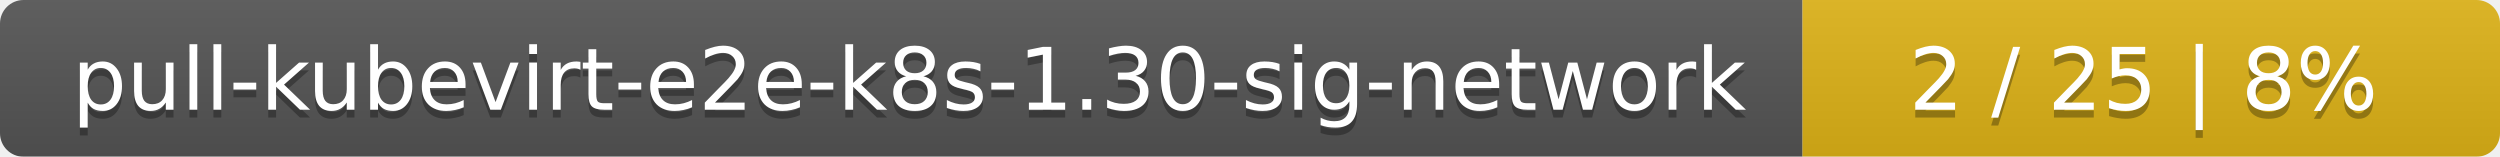
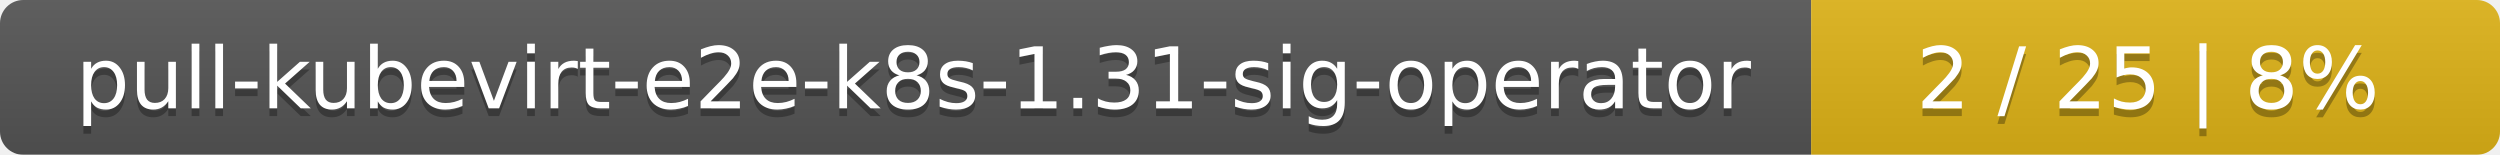
- <svg xmlns="http://www.w3.org/2000/svg" width="319" height="20">
+ <svg xmlns="http://www.w3.org/2000/svg" width="323" height="20">
  <linearGradient id="smooth" x2="0" y2="100%">
    <stop offset="0" stop-color="#bbb" stop-opacity=".1" />
    <stop offset="1" stop-opacity=".1" />
  </linearGradient>
  <mask id="round">
-     <rect width="319" height="20" rx="3" fill="#fff" />
+     <rect width="323" height="20" rx="3" fill="#fff" />
  </mask>
  <g mask="url(#round)">
-     <rect width="230" height="20" fill="#555" />
-     <rect x="230" width="89" height="20" fill="#dfb317" />
-     <rect width="319" height="20" fill="url(#smooth)" />
+     <rect width="234" height="20" fill="#555" />
+     <rect x="234" width="89" height="20" fill="#dfb317" />
+     <rect width="323" height="20" fill="url(#smooth)" />
  </g>
  <g fill="#fff" text-anchor="middle" font-family="DejaVu Sans,Verdana,Geneva,sans-serif" font-size="11">
-     <text x="116" y="15" fill="#010101" fill-opacity=".3">pull-kubevirt-e2e-k8s-1.30-sig-network</text>
-     <text x="116" y="14">pull-kubevirt-e2e-k8s-1.30-sig-network</text>
-     <text x="273.5" y="15" fill="#010101" fill-opacity=".3">2 / 25    |    8%</text>
-     <text x="273.5" y="14">2 / 25    |    8%</text>
+     <text x="118" y="15" fill="#010101" fill-opacity=".3">pull-kubevirt-e2e-k8s-1.31-sig-operator</text>
+     <text x="118" y="14">pull-kubevirt-e2e-k8s-1.31-sig-operator</text>
+     <text x="277.5" y="15" fill="#010101" fill-opacity=".3">2 / 25    |    8%</text>
+     <text x="277.5" y="14">2 / 25    |    8%</text>
  </g>
</svg>
